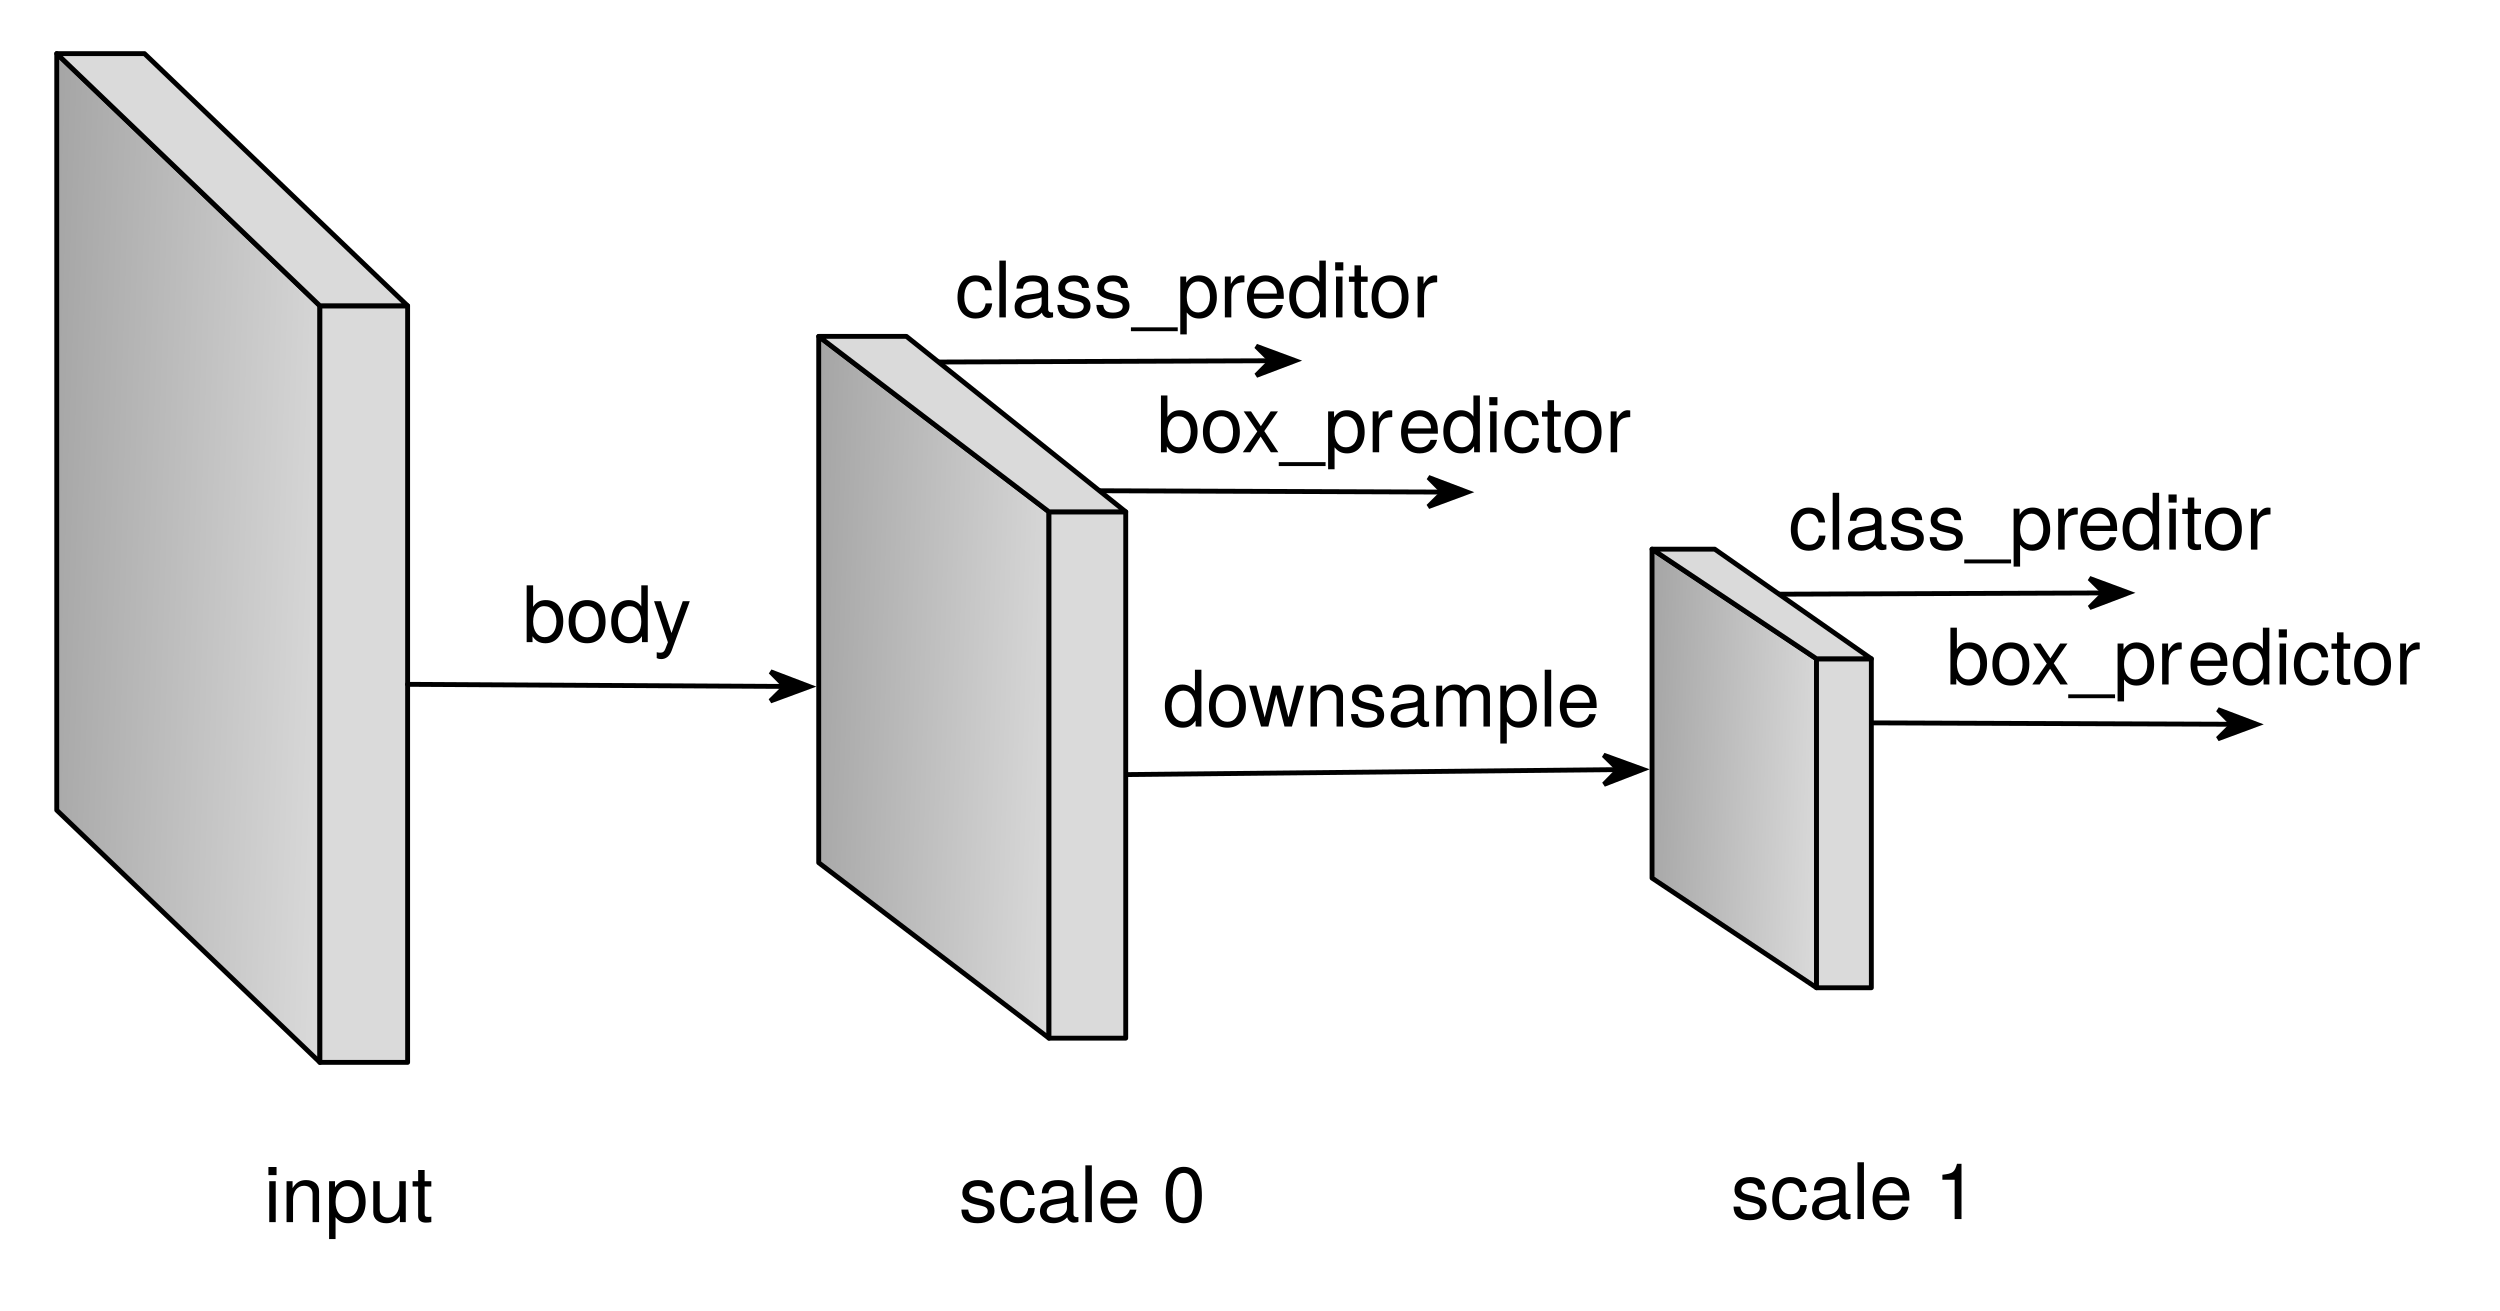
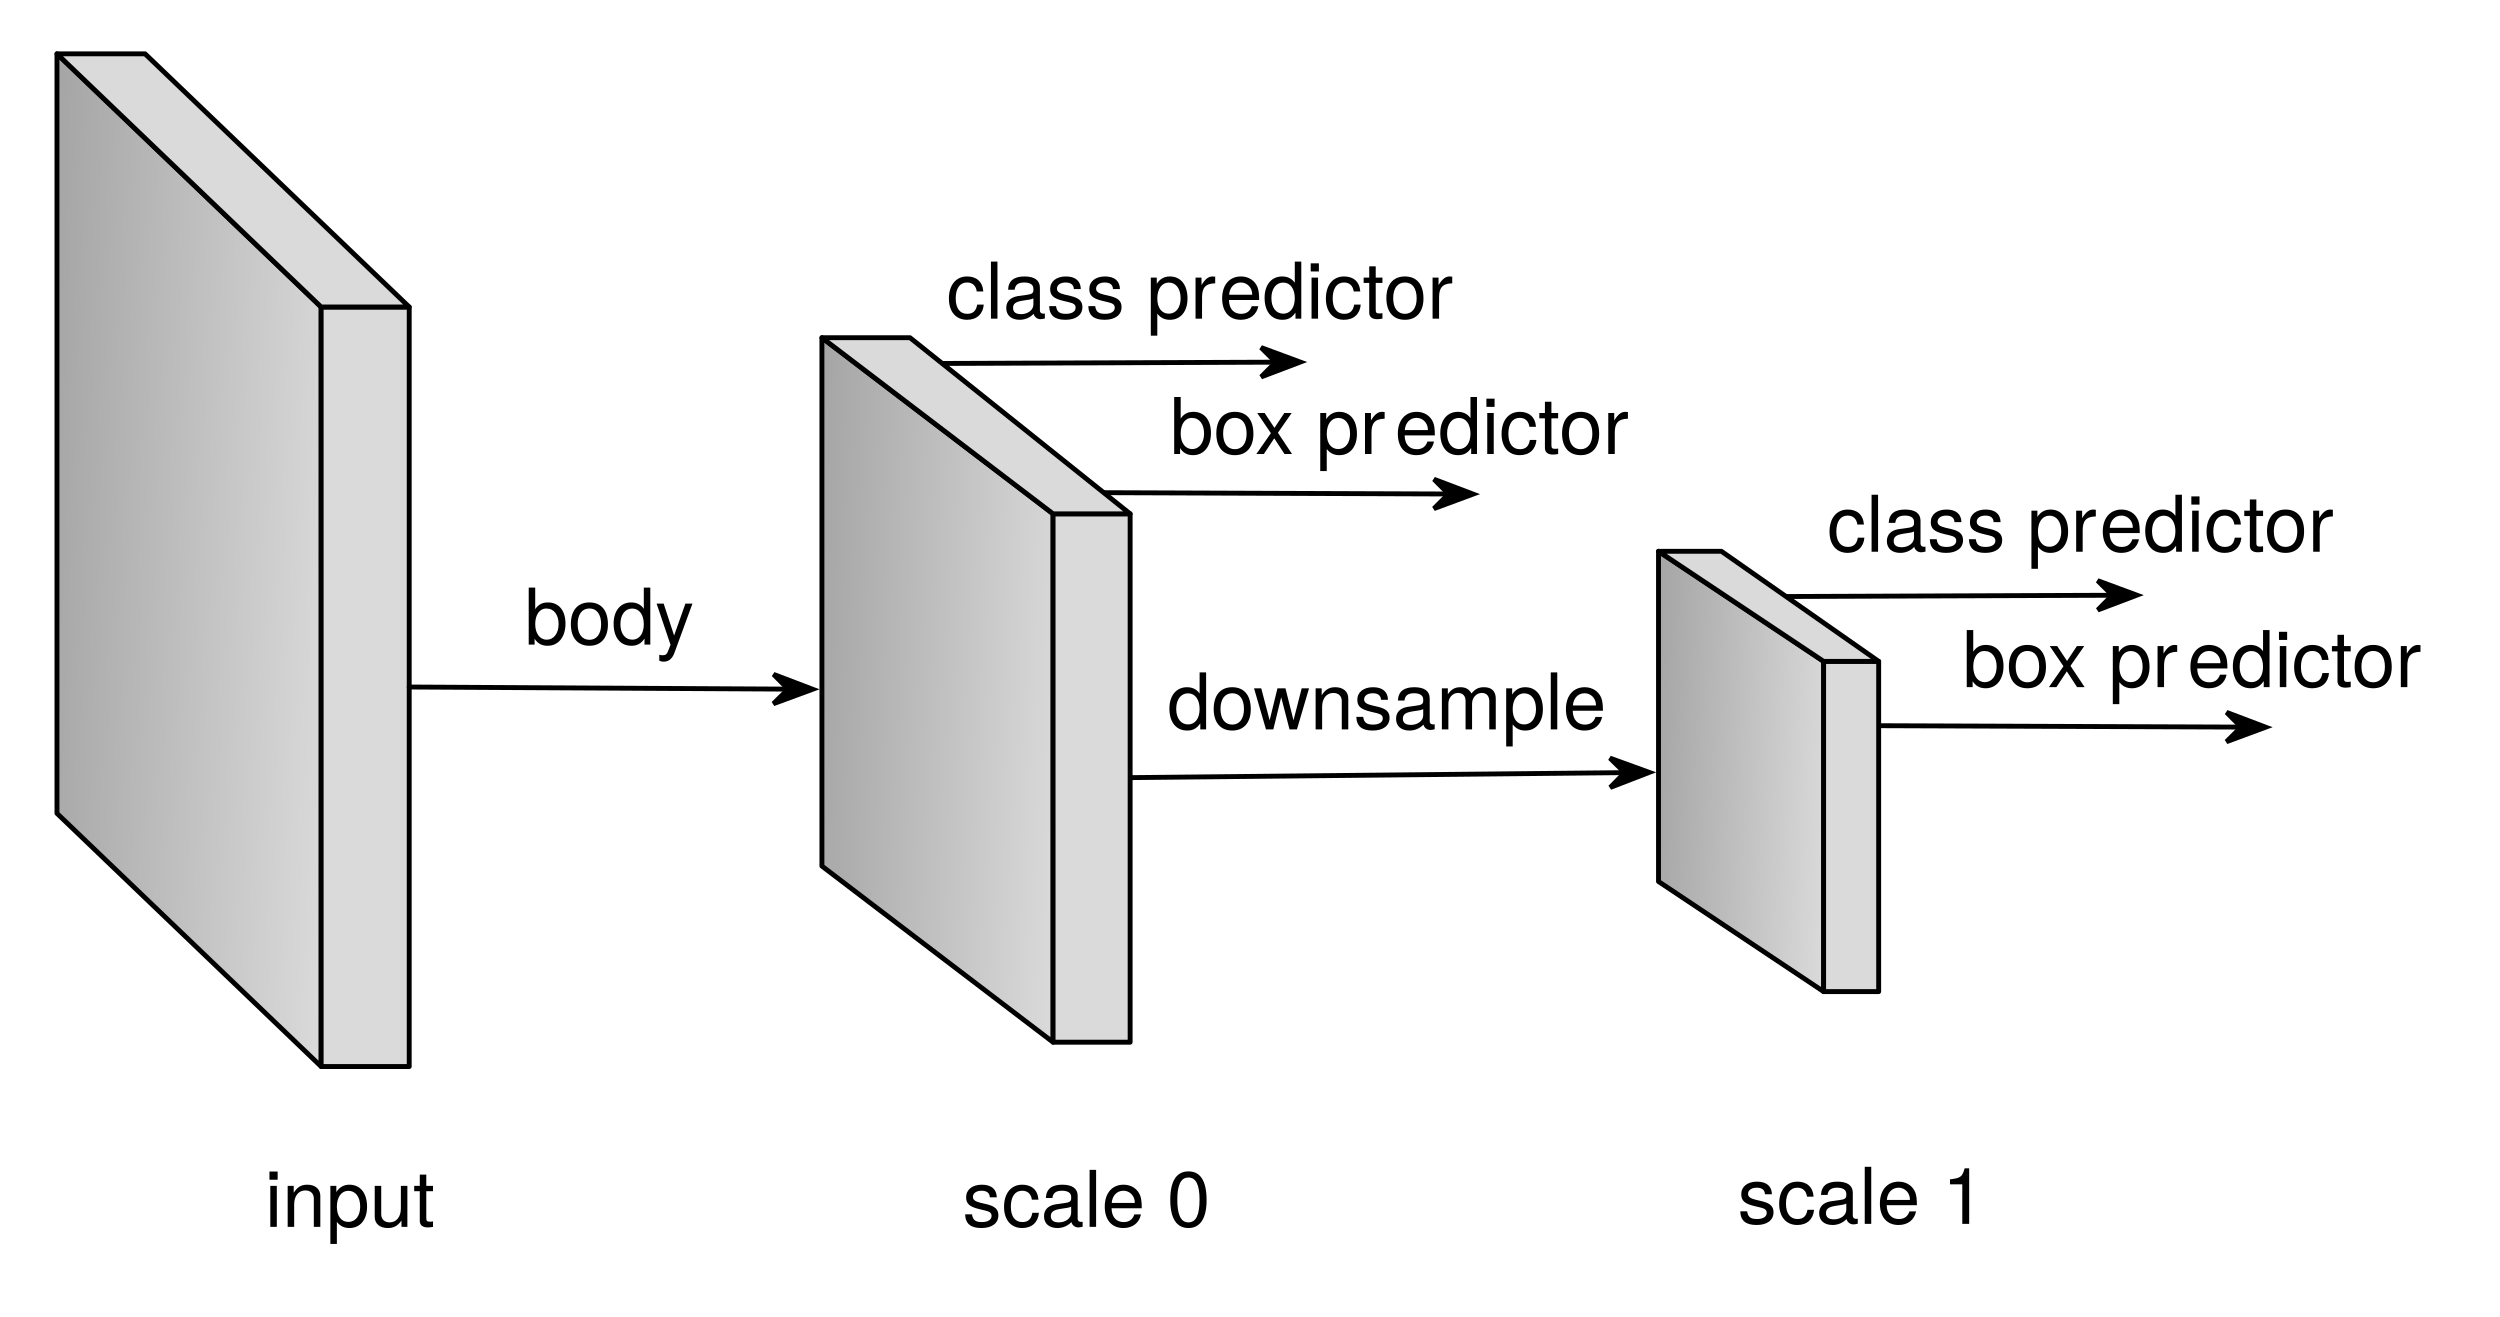
- <svg xmlns="http://www.w3.org/2000/svg" xmlns:xlink="http://www.w3.org/1999/xlink" version="1.1" viewBox="363 277 513 269" width="513pt" height="269pt">
+ <svg xmlns="http://www.w3.org/2000/svg" xmlns:xlink="http://www.w3.org/1999/xlink" version="1.1" viewBox="363 277 511 269" width="511pt" height="269pt">
  <defs>
    <marker orient="auto" overflow="visible" markerUnits="strokeWidth" id="SharpArrow_Marker" viewBox="-4 -4 10 8" markerWidth="10" markerHeight="8" color="black">
      <g>
        <path d="M 5 0 L -3 -3 L 0 0 L 0 0 L -3 3 Z" fill="currentColor" stroke="currentColor" stroke-width="1" />
      </g>
    </marker>
    <font-face font-family="Helvetica Neue" font-size="16" panose-1="2 0 5 3 0 0 0 2 0 4" units-per-em="1000" underline-position="-100" underline-thickness="50" slope="0" x-height="517" cap-height="714" ascent="951.996" descent="-212.997" font-weight="500">
      <font-face-src>
        <font-face-name name="HelveticaNeue" />
      </font-face-src>
    </font-face>
    <linearGradient x1="0" x2="1" id="Gradient" gradientUnits="userSpaceOnUse">
      <stop offset="0" stop-color="#dadada" />
      <stop offset="1" stop-color="#a5a5a5" />
    </linearGradient>
    <linearGradient id="Obj_Gradient" xlink:href="#Gradient" gradientTransform="translate(432.2213 392.5678) rotate(-178) scale(61.1913)" />
    <linearGradient x1="0" x2="1" id="Gradient_2" gradientUnits="userSpaceOnUse">
      <stop offset="0" stop-color="#dadada" />
      <stop offset="1" stop-color="#dadada" />
    </linearGradient>
    <linearGradient id="Obj_Gradient_2" xlink:href="#Gradient_2" gradientTransform="translate(449.3408 417.7835) rotate(-178) scale(23.40718)" />
    <linearGradient id="Obj_Gradient_3" xlink:href="#Gradient_2" gradientTransform="translate(447.5029 315.1621) rotate(-178) scale(73.76219)" />
    <linearGradient id="Obj_Gradient_4" xlink:href="#Gradient" gradientTransform="translate(737.299 435.3279) rotate(-178) scale(36.8704)" />
    <linearGradient id="Obj_Gradient_5" xlink:href="#Gradient_2" gradientTransform="translate(748.1703 446.1719) rotate(-178) scale(13.59886)" />
    <linearGradient id="Obj_Gradient_6" xlink:href="#Gradient_2" gradientTransform="translate(747.365 401.733) rotate(-178) scale(45.75783)" />
    <linearGradient id="Obj_Gradient_7" xlink:href="#Gradient" gradientTransform="translate(580.7325 418.9385) rotate(-178) scale(52.24674)" />
    <linearGradient id="Obj_Gradient_8" xlink:href="#Gradient_2" gradientTransform="translate(595.8738 436.3673) rotate(-178) scale(19.50955)" />
    <linearGradient id="Obj_Gradient_9" xlink:href="#Gradient_2" gradientTransform="translate(594.5894 365.1474) rotate(-178) scale(64.218)" />
  </defs>
  <g stroke="none" stroke-opacity="1" stroke-dasharray="none" fill="none" fill-opacity="1">
-     <rect fill="white" width="1037" height="619" />
+     <rect fill="white" width="937" height="619" />
    <g>
      <line x1="746.329" y1="425.329" x2="821.1" y2="425.618" marker-end="url(#SharpArrow_Marker)" stroke="black" stroke-linecap="round" stroke-linejoin="round" stroke-width="1" />
      <line x1="720" y1="398.96" x2="794.771" y2="398.671" marker-end="url(#SharpArrow_Marker)" stroke="black" stroke-linecap="round" stroke-linejoin="round" stroke-width="1" />
-       <text transform="translate(729.698 374.776)" fill="black">
-         <tspan font-family="Helvetica Neue" font-size="16" font-weight="500" x=".276" y="15" textLength="59.552">class_pr</tspan>
-         <tspan font-family="Helvetica Neue" font-size="16" font-weight="500" x="59.54" y="15" textLength="41.184">editor</tspan>
+       <text transform="translate(736.198 374.776)" fill="black">
+         <tspan font-family="Helvetica Neue" font-size="16" font-weight="500" x=".256" y="15" textLength="56">class pr</tspan>
+         <tspan font-family="Helvetica Neue" font-size="16" font-weight="500" x="55.968" y="15" textLength="49.776">edictor</tspan>
      </text>
-       <text transform="translate(762 402.4471)" fill="black">
-         <tspan font-family="Helvetica Neue" font-size="16" font-weight="500" x=".368" y="15" textLength="49.776">box_pr</tspan>
-         <tspan font-family="Helvetica Neue" font-size="16" font-weight="500" x="49.856" y="15" textLength="49.776">edictor</tspan>
+       <text transform="translate(764 402.4471)" fill="black">
+         <tspan font-family="Helvetica Neue" font-size="16" font-weight="500" x=".144" y="15" textLength="46.224">box pr</tspan>
+         <tspan font-family="Helvetica Neue" font-size="16" font-weight="500" x="46.08" y="15" textLength="49.776">edictor</tspan>
      </text>
      <path d="M 374.644 288 L 374.644 443.25 L 428.644 495 L 428.644 339.75 Z" fill="url(#Obj_Gradient)" />
      <path d="M 374.644 288 L 374.644 443.25 L 428.644 495 L 428.644 339.75 Z" stroke="black" stroke-linecap="round" stroke-linejoin="round" stroke-width="1" />
      <rect x="428.644" y="339.75" width="18" height="155.25" fill="url(#Obj_Gradient_2)" />
      <rect x="428.644" y="339.75" width="18" height="155.25" stroke="black" stroke-linecap="round" stroke-linejoin="round" stroke-width="1" />
      <path d="M 374.644 288 L 428.644 339.75 L 446.644 339.75 L 392.644 288 Z" fill="url(#Obj_Gradient_3)" />
      <path d="M 374.644 288 L 428.644 339.75 L 446.644 339.75 L 392.644 288 Z" stroke="black" stroke-linecap="round" stroke-linejoin="round" stroke-width="1" />
      <path d="M 702 389.685 L 702 457.185 L 735.75 479.685 L 735.75 412.185 Z" fill="url(#Obj_Gradient_4)" />
      <path d="M 702 389.685 L 702 457.185 L 735.75 479.685 L 735.75 412.185 Z" stroke="black" stroke-linecap="round" stroke-linejoin="round" stroke-width="1" />
      <rect x="735.75" y="412.185" width="11.25" height="67.5" fill="url(#Obj_Gradient_5)" />
      <rect x="735.75" y="412.185" width="11.25" height="67.5" stroke="black" stroke-linecap="round" stroke-linejoin="round" stroke-width="1" />
      <path d="M 702 389.685 L 735.75 412.185 L 747 412.185 L 714.857 389.685 Z" fill="url(#Obj_Gradient_6)" />
      <path d="M 702 389.685 L 735.75 412.185 L 747 412.185 L 714.857 389.685 Z" stroke="black" stroke-linecap="round" stroke-linejoin="round" stroke-width="1" />
      <line x1="446.644" y1="417.425" x2="524.1" y2="417.857" marker-end="url(#SharpArrow_Marker)" stroke="black" stroke-linecap="round" stroke-linejoin="round" stroke-width="1" />
      <text transform="translate(469.7886 393.7626)" fill="black">
        <tspan font-family="Helvetica Neue" font-size="16" font-weight="500" x=".42" y="15" textLength="36.16">body</tspan>
      </text>
      <line x1="584.329" y1="377.685" x2="659.1" y2="377.973" marker-end="url(#SharpArrow_Marker)" stroke="black" stroke-linecap="round" stroke-linejoin="round" stroke-width="1" />
      <line x1="549" y1="351.315" x2="623.771" y2="351.027" marker-end="url(#SharpArrow_Marker)" stroke="black" stroke-linecap="round" stroke-linejoin="round" stroke-width="1" />
      <line x1="594" y1="435.947" x2="695.1" y2="434.925" marker-end="url(#SharpArrow_Marker)" stroke="black" stroke-linecap="round" stroke-linejoin="round" stroke-width="1" />
      <text transform="translate(559.5625 512.776)" fill="black">
        <tspan font-family="Helvetica Neue" font-size="16" font-weight="500" x=".164" y="15" textLength="50.672">scale 0</tspan>
      </text>
      <text transform="translate(718 512.1551)" fill="black">
        <tspan font-family="Helvetica Neue" font-size="16" font-weight="500" x=".164" y="15" textLength="50.672">scale 1</tspan>
      </text>
      <text transform="translate(417.0625 512.776)" fill="black">
        <tspan font-family="Helvetica Neue" font-size="16" font-weight="500" x=".064" y="15" textLength="35.872">input</tspan>
      </text>
      <text transform="translate(601.3914 411.0914)" fill="black">
        <tspan font-family="Helvetica Neue" font-size="16" font-weight="500" x=".216" y="15" textLength="91.568">downsample</tspan>
      </text>
-       <text transform="translate(558.698 327.1317)" fill="black">
-         <tspan font-family="Helvetica Neue" font-size="16" font-weight="500" x=".276" y="15" textLength="59.552">class_pr</tspan>
-         <tspan font-family="Helvetica Neue" font-size="16" font-weight="500" x="59.54" y="15" textLength="41.184">editor</tspan>
+       <text transform="translate(556.198 327.1317)" fill="black">
+         <tspan font-family="Helvetica Neue" font-size="16" font-weight="500" x=".256" y="15" textLength="56">class pr</tspan>
+         <tspan font-family="Helvetica Neue" font-size="16" font-weight="500" x="55.968" y="15" textLength="49.776">edictor</tspan>
      </text>
-       <text transform="translate(600 354.8028)" fill="black">
-         <tspan font-family="Helvetica Neue" font-size="16" font-weight="500" x=".368" y="15" textLength="49.776">box_pr</tspan>
-         <tspan font-family="Helvetica Neue" font-size="16" font-weight="500" x="49.856" y="15" textLength="49.776">edictor</tspan>
+       <text transform="translate(602 354.8028)" fill="black">
+         <tspan font-family="Helvetica Neue" font-size="16" font-weight="500" x=".144" y="15" textLength="46.224">box pr</tspan>
+         <tspan font-family="Helvetica Neue" font-size="16" font-weight="500" x="46.08" y="15" textLength="49.776">edictor</tspan>
      </text>
      <path d="M 531 346.027 L 531 454.027 L 578.25 490.027 L 578.25 382.027 Z" fill="url(#Obj_Gradient_7)" />
      <path d="M 531 346.027 L 531 454.027 L 578.25 490.027 L 578.25 382.027 Z" stroke="black" stroke-linecap="round" stroke-linejoin="round" stroke-width="1" />
      <rect x="578.25" y="382.027" width="15.75" height="108" fill="url(#Obj_Gradient_8)" />
      <rect x="578.25" y="382.027" width="15.75" height="108" stroke="black" stroke-linecap="round" stroke-linejoin="round" stroke-width="1" />
      <path d="M 531 346.027 L 578.25 382.027 L 594 382.027 L 549 346.027 Z" fill="url(#Obj_Gradient_9)" />
      <path d="M 531 346.027 L 578.25 382.027 L 594 382.027 L 549 346.027 Z" stroke="black" stroke-linecap="round" stroke-linejoin="round" stroke-width="1" />
    </g>
  </g>
</svg>
